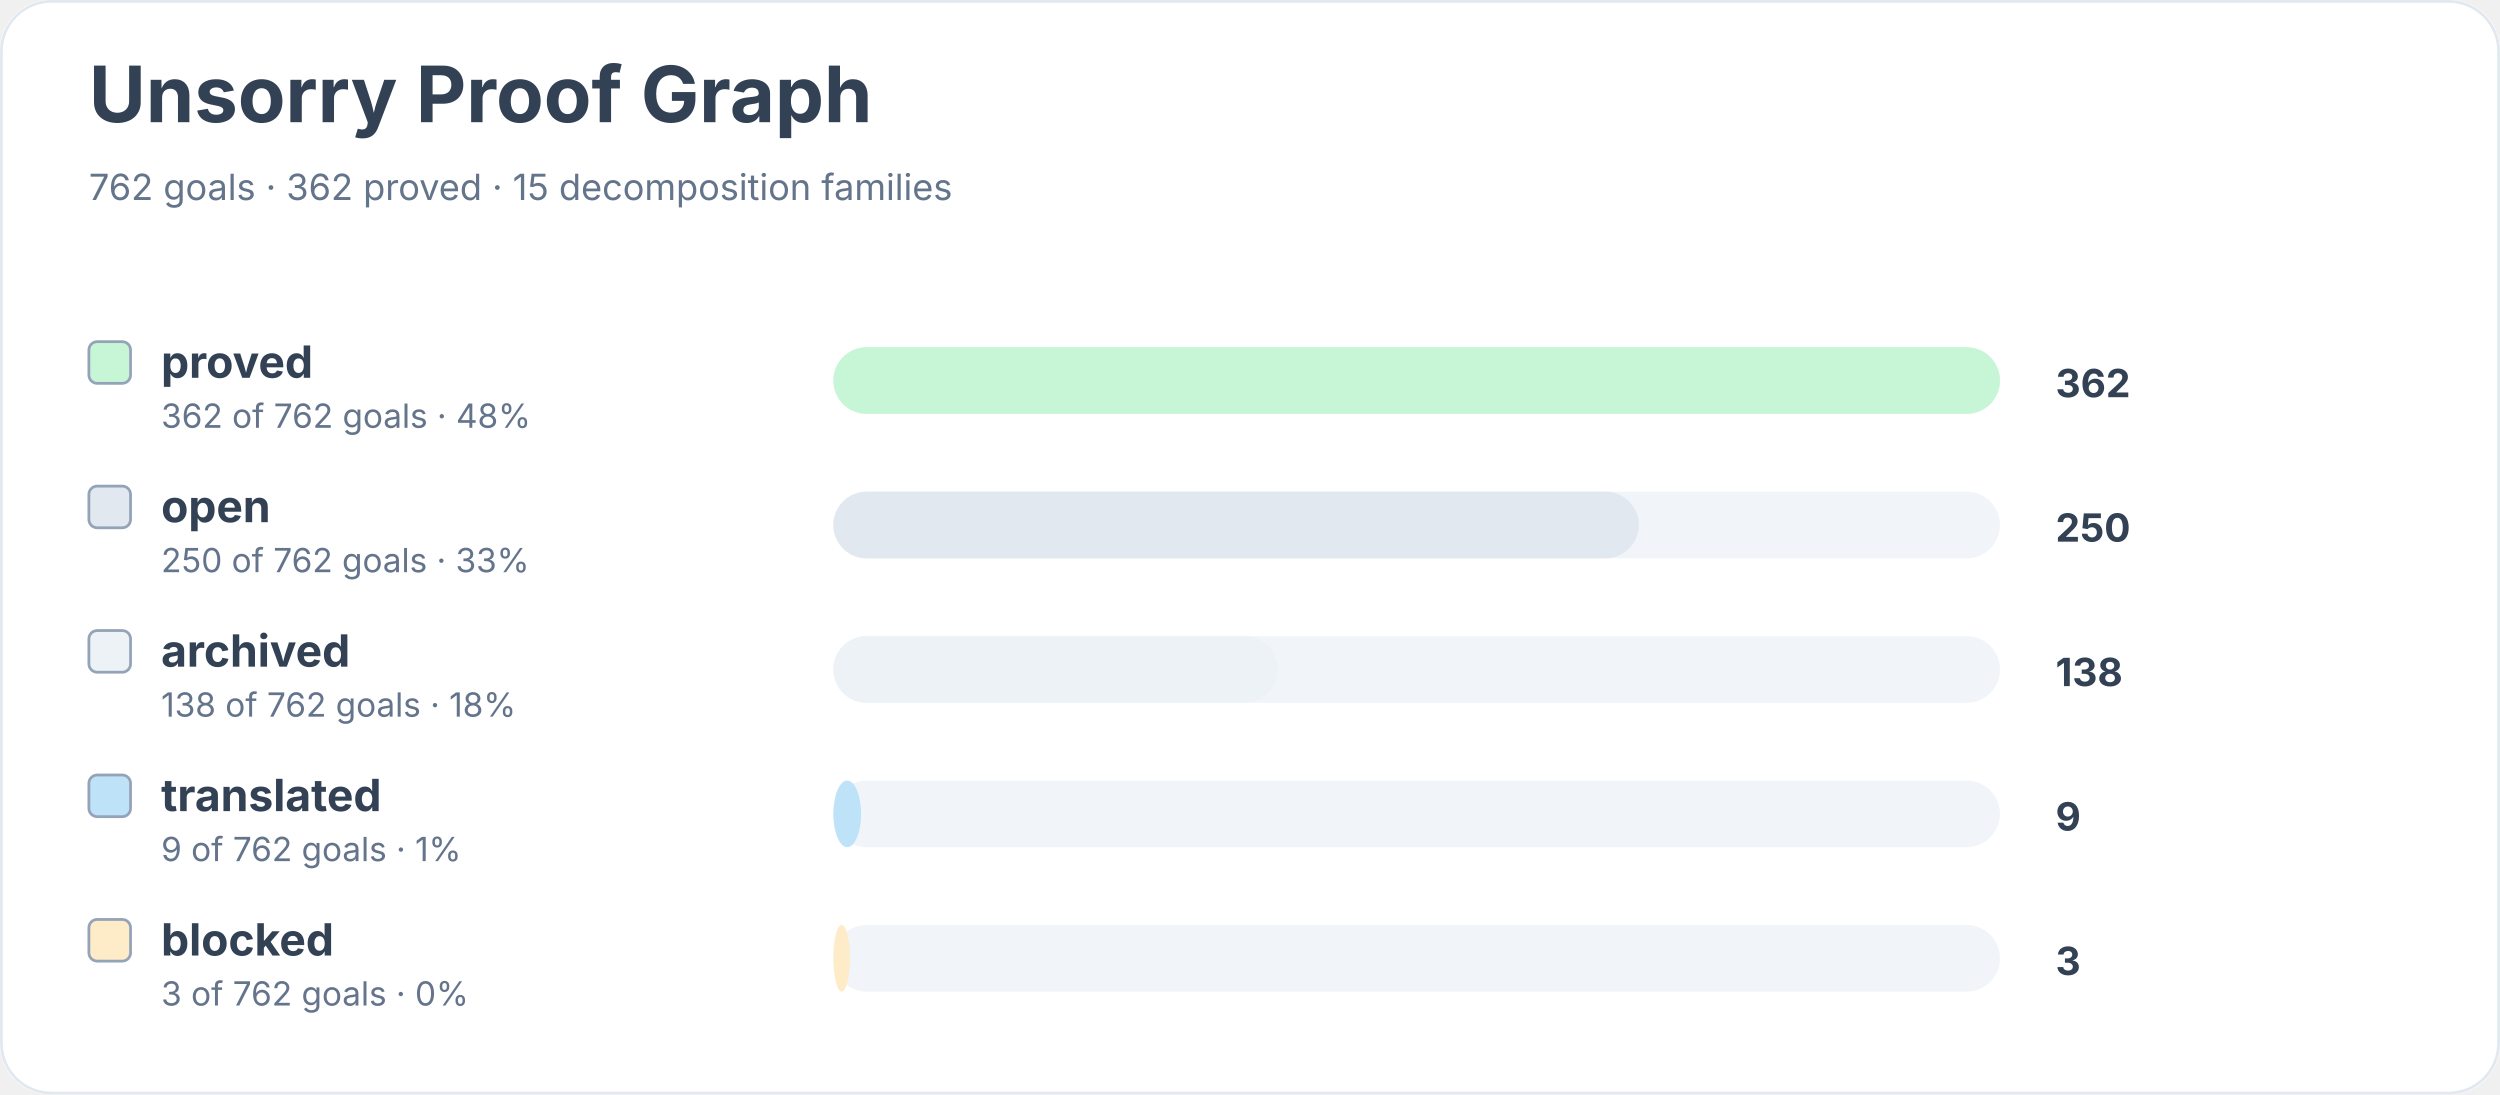
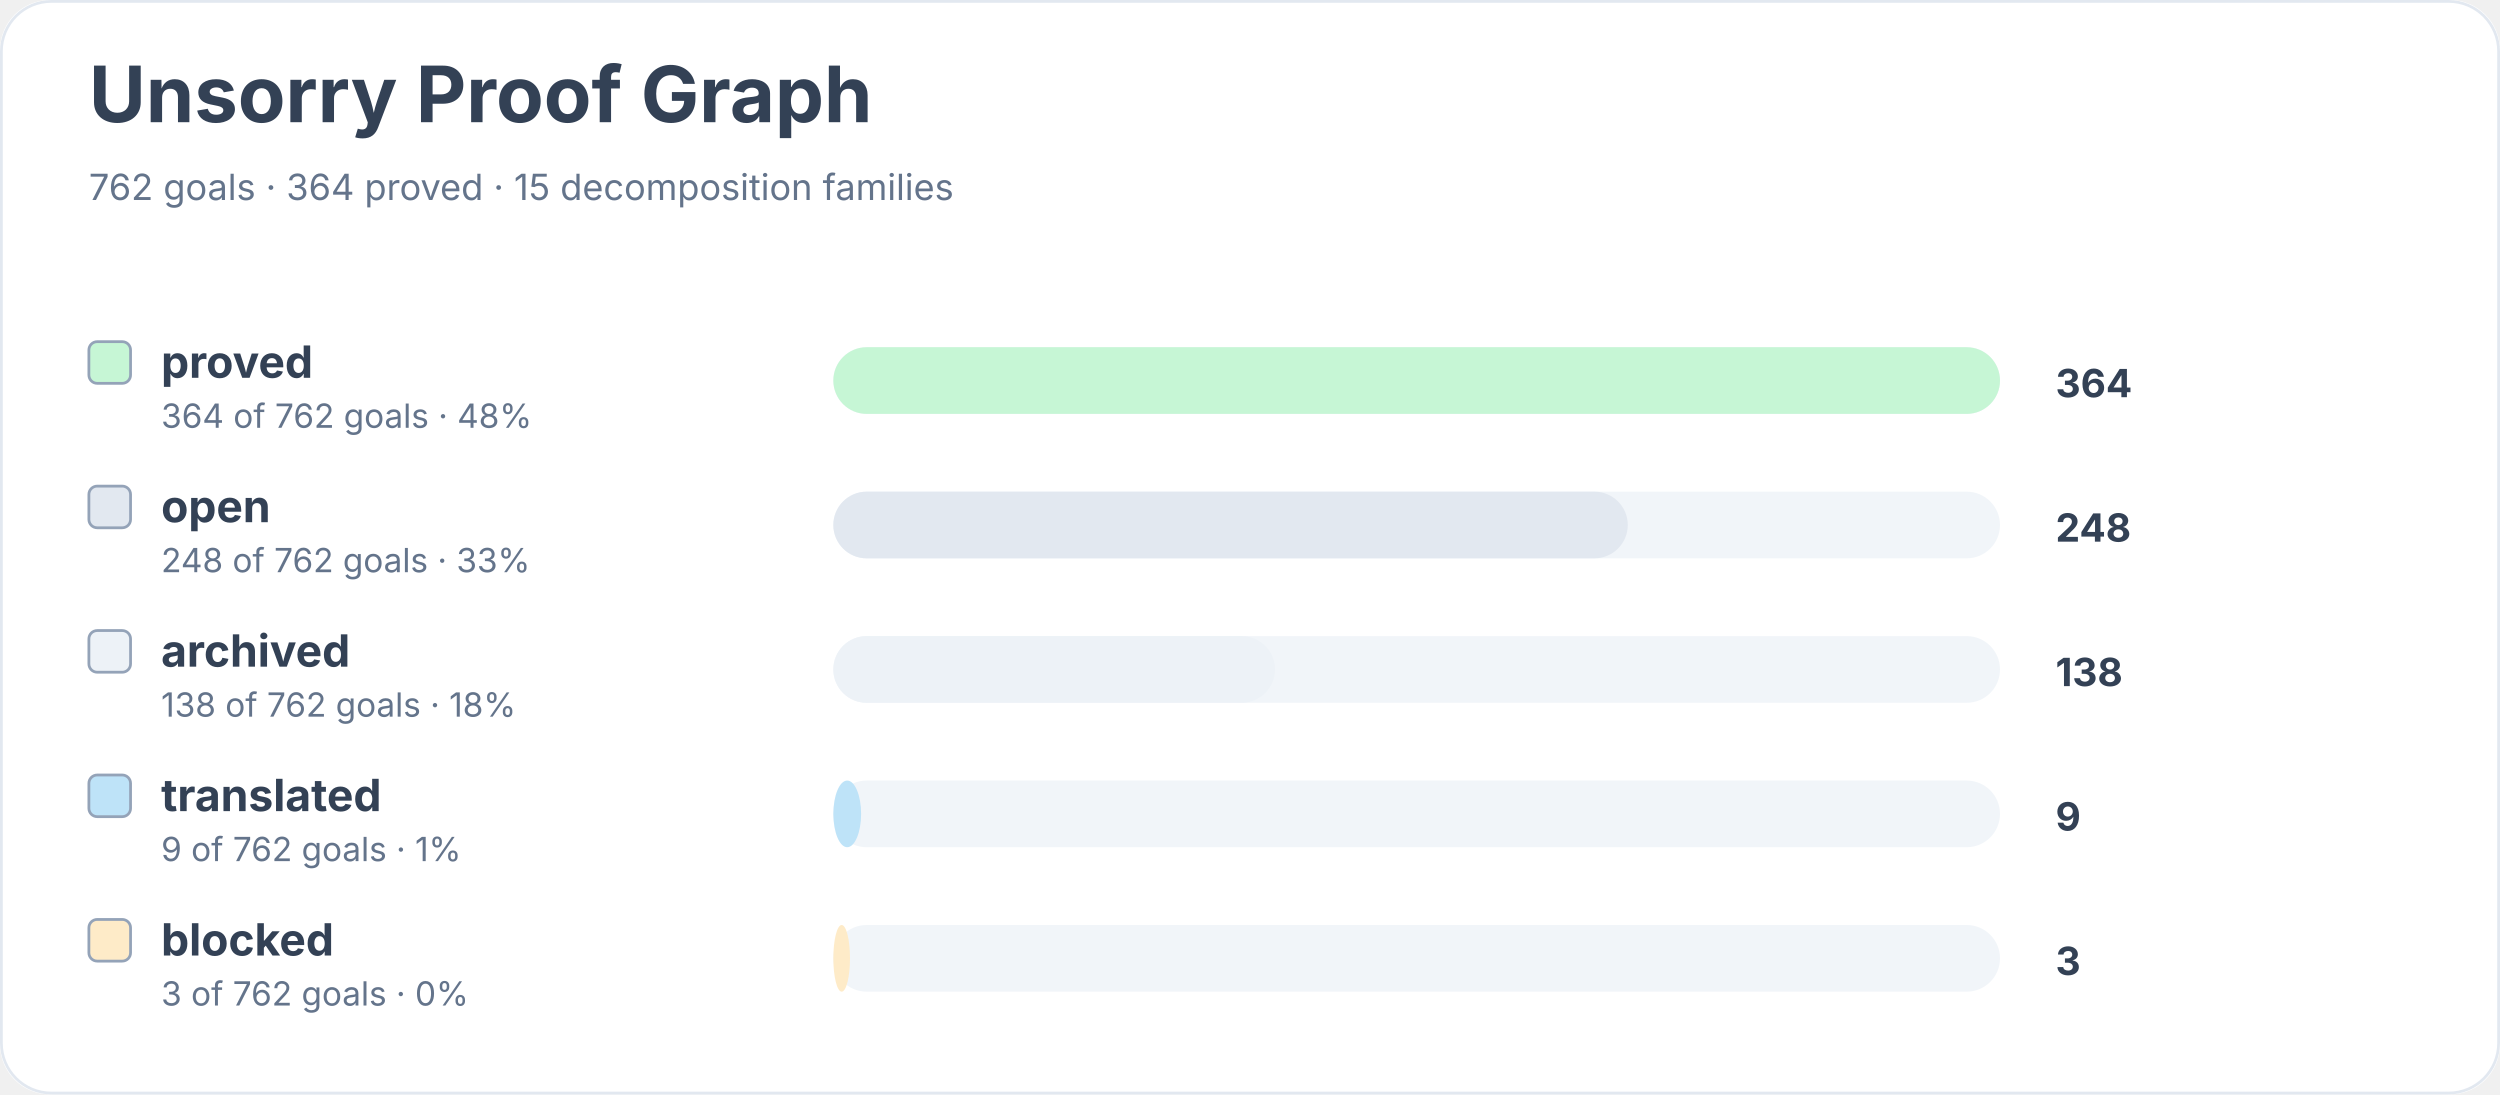
<svg xmlns="http://www.w3.org/2000/svg" width="900" height="394" viewBox="0 0 900 394" role="img" aria-labelledby="title desc">
  <rect width="900" height="100%" rx="18" fill="#ffffff" />
  <rect x="0.5" y="0.5" width="899" height="393" rx="18" fill="none" stroke="#e2e8f0" />
  <text x="32" y="44" font-family="Inter, system-ui, sans-serif" font-size="28" font-weight="700" fill="#334155">Unsorry Proof Graph</text>
-   <text x="32" y="72" font-family="Inter, system-ui, sans-serif" font-size="13" fill="#64748b">762 goals · 362 proved · 15 decomposition families</text>
+   <text x="32" y="72" font-family="Inter, system-ui, sans-serif" font-size="13" fill="#64748b">762 goals · 364 proved · 15 decomposition families</text>
  <rect x="32" y="123" width="15" height="15" rx="3" fill="#c6f6d5" stroke="#94a3b8" />
  <text x="58" y="136" font-family="Inter, system-ui, sans-serif" font-size="16" font-weight="650" fill="#334155">proved</text>
-   <text x="58" y="154" font-family="Inter, system-ui, sans-serif" font-size="12" fill="#64748b">362 of 762 goals · 48%</text>
+   <text x="58" y="154" font-family="Inter, system-ui, sans-serif" font-size="12" fill="#64748b">364 of 762 goals · 48%</text>
  <rect x="300" y="125" width="420" height="24" rx="12" fill="#f1f5f9" />
  <rect x="300" y="125" width="420" height="24" rx="12" fill="#c6f6d5" />
-   <text x="740" y="143" font-family="Inter, system-ui, sans-serif" font-size="14" font-weight="700" fill="#334155">362</text>
+   <text x="740" y="143" font-family="Inter, system-ui, sans-serif" font-size="14" font-weight="700" fill="#334155">364</text>
  <rect x="32" y="175" width="15" height="15" rx="3" fill="#e2e8f0" stroke="#94a3b8" />
  <text x="58" y="188" font-family="Inter, system-ui, sans-serif" font-size="16" font-weight="650" fill="#334155">open</text>
-   <text x="58" y="206" font-family="Inter, system-ui, sans-serif" font-size="12" fill="#64748b">250 of 762 goals · 33%</text>
+   <text x="58" y="206" font-family="Inter, system-ui, sans-serif" font-size="12" fill="#64748b">248 of 762 goals · 33%</text>
  <rect x="300" y="177" width="420" height="24" rx="12" fill="#f1f5f9" />
-   <rect x="300" y="177" width="290" height="24" rx="12" fill="#e2e8f0" />
-   <text x="740" y="195" font-family="Inter, system-ui, sans-serif" font-size="14" font-weight="700" fill="#334155">250</text>
+   <rect x="300" y="177" width="286" height="24" rx="12" fill="#e2e8f0" />
+   <text x="740" y="195" font-family="Inter, system-ui, sans-serif" font-size="14" font-weight="700" fill="#334155">248</text>
  <rect x="32" y="227" width="15" height="15" rx="3" fill="#edf2f7" stroke="#94a3b8" />
  <text x="58" y="240" font-family="Inter, system-ui, sans-serif" font-size="16" font-weight="650" fill="#334155">archived</text>
  <text x="58" y="258" font-family="Inter, system-ui, sans-serif" font-size="12" fill="#64748b">138 of 762 goals · 18%</text>
  <rect x="300" y="229" width="420" height="24" rx="12" fill="#f1f5f9" />
-   <rect x="300" y="229" width="160" height="24" rx="12" fill="#edf2f7" />
+   <rect x="300" y="229" width="159" height="24" rx="12" fill="#edf2f7" />
  <text x="740" y="247" font-family="Inter, system-ui, sans-serif" font-size="14" font-weight="700" fill="#334155">138</text>
  <rect x="32" y="279" width="15" height="15" rx="3" fill="#bee3f8" stroke="#94a3b8" />
  <text x="58" y="292" font-family="Inter, system-ui, sans-serif" font-size="16" font-weight="650" fill="#334155">translated</text>
  <text x="58" y="310" font-family="Inter, system-ui, sans-serif" font-size="12" fill="#64748b">9 of 762 goals · 1%</text>
  <rect x="300" y="281" width="420" height="24" rx="12" fill="#f1f5f9" />
  <rect x="300" y="281" width="10" height="24" rx="12" fill="#bee3f8" />
  <text x="740" y="299" font-family="Inter, system-ui, sans-serif" font-size="14" font-weight="700" fill="#334155">9</text>
  <rect x="32" y="331" width="15" height="15" rx="3" fill="#feebc8" stroke="#94a3b8" />
  <text x="58" y="344" font-family="Inter, system-ui, sans-serif" font-size="16" font-weight="650" fill="#334155">blocked</text>
  <text x="58" y="362" font-family="Inter, system-ui, sans-serif" font-size="12" fill="#64748b">3 of 762 goals · 0%</text>
  <rect x="300" y="333" width="420" height="24" rx="12" fill="#f1f5f9" />
  <rect x="300" y="333" width="6" height="24" rx="12" fill="#feebc8" />
  <text x="740" y="351" font-family="Inter, system-ui, sans-serif" font-size="14" font-weight="700" fill="#334155">3</text>
</svg>
